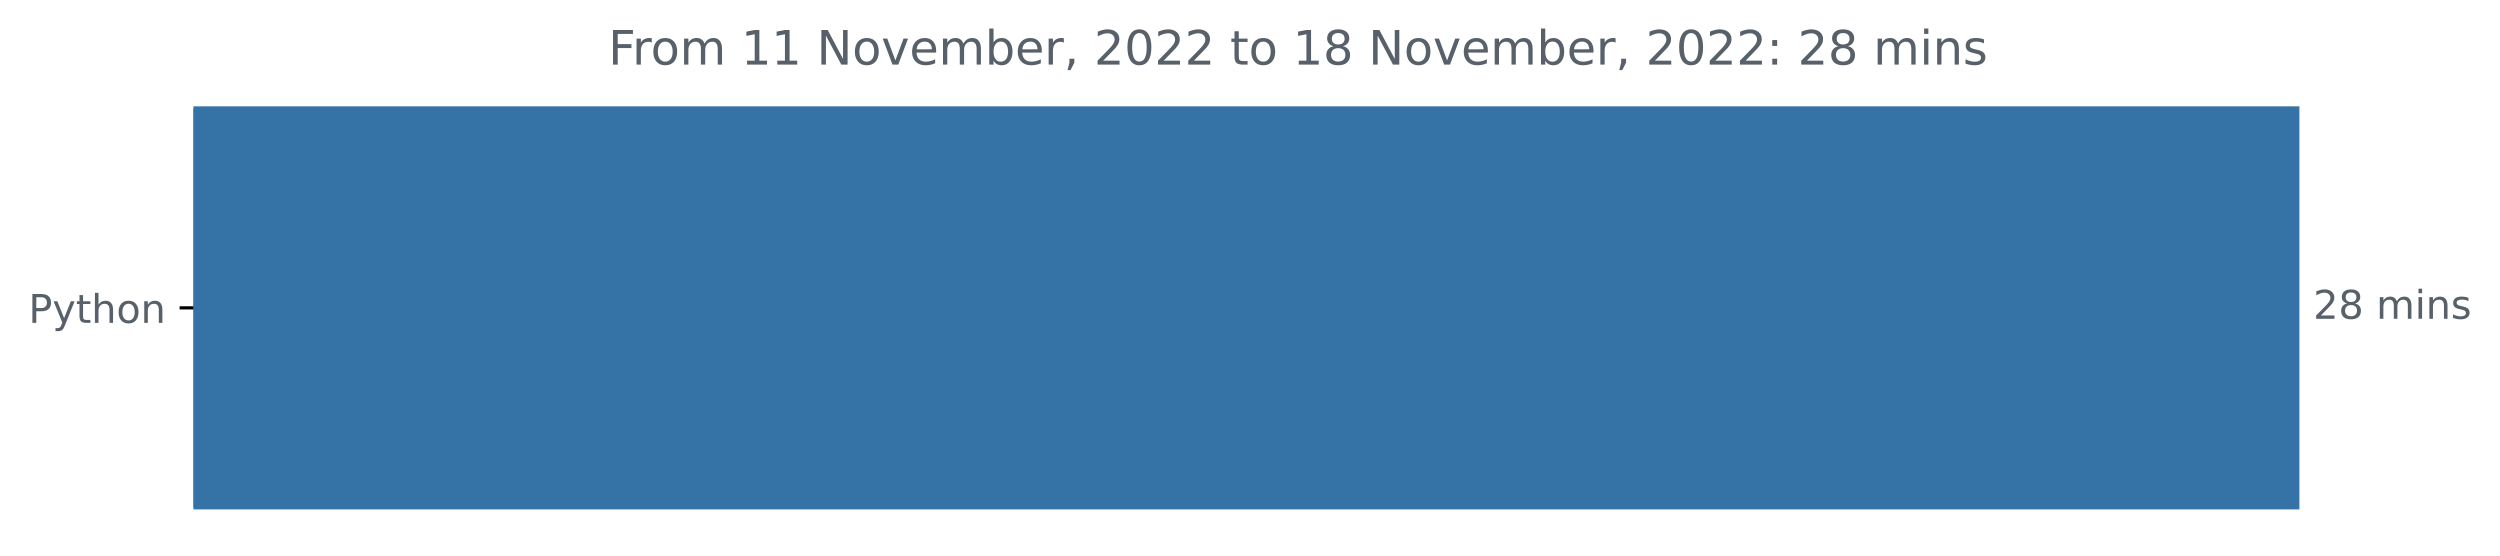
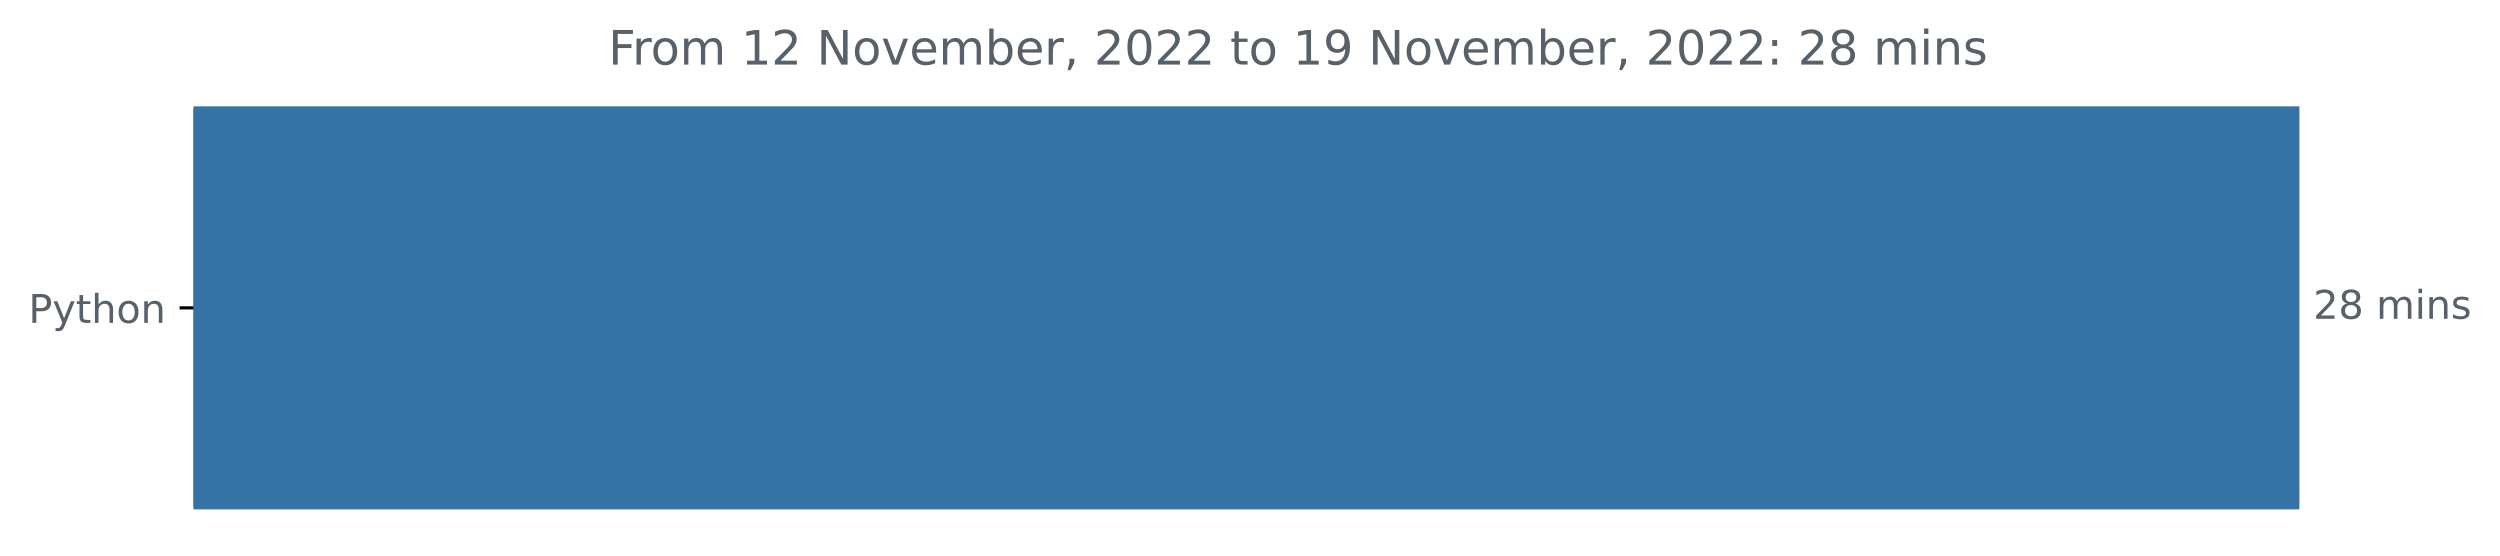
<svg xmlns="http://www.w3.org/2000/svg" xmlns:xlink="http://www.w3.org/1999/xlink" width="631.46pt" height="140.398pt" viewBox="0 0 631.46 140.398" version="1.1">
  <defs>
    <style type="text/css">*{stroke-linejoin: round; stroke-linecap: butt}</style>
  </defs>
  <g id="figure_1">
    <g id="patch_1">
      <path d="M 0 140.398  L 631.46 140.398  L 631.46 0  L 0 0  L 0 140.398  z " style="fill: none" />
    </g>
    <g id="axes_1">
      <g id="patch_2">
-         <path d="M 48.862 27.358  L 580.291 27.358  L 580.291 128.158  L 48.862 128.158  z " clip-path="url(#p3bb2c3465e)" style="fill: #3572a5; stroke: #3572a5; stroke-linejoin: miter" />
+         <path d="M 48.862 27.358  L 580.291 27.358  L 580.291 128.158  L 48.862 128.158  z " clip-path="url(#p59b3492b54)" style="fill: #3572a5; stroke: #3572a5; stroke-linejoin: miter" />
      </g>
      <g id="matplotlib.axis_1" />
      <g id="matplotlib.axis_2">
        <g id="ytick_1">
          <g id="line2d_1">
            <defs>
-               <path id="me7797acbd2" d="M 0 0  L -3.5 0  " style="stroke: #000000; stroke-width: 0.8" />
+               <path id="m79ebd02ff9" d="M 0 0  L -3.5 0  " style="stroke: #000000; stroke-width: 0.8" />
            </defs>
            <g>
-               <use xlink:href="#me7797acbd2" x="48.862" y="77.758" style="stroke: #000000; stroke-width: 0.8" />
+               <use xlink:href="#m79ebd02ff9" x="48.862" y="77.758" style="stroke: #000000; stroke-width: 0.8" />
            </g>
          </g>
          <g id="text_1">
            <g style="fill: #586069" transform="translate(7.2 81.55734)scale(0.1 -0.1)">
              <defs>
                <path id="DejaVuSans-50" d="M 1259 4147  L 1259 2394  L 2053 2394  Q 2494 2394 2734 2622  Q 2975 2850 2975 3272  Q 2975 3691 2734 3919  Q 2494 4147 2053 4147  L 1259 4147  z M 628 4666  L 2053 4666  Q 2838 4666 3239 4311  Q 3641 3956 3641 3272  Q 3641 2581 3239 2228  Q 2838 1875 2053 1875  L 1259 1875  L 1259 0  L 628 0  L 628 4666  z " transform="scale(0.015625)" />
                <path id="DejaVuSans-79" d="M 2059 -325  Q 1816 -950 1584 -1140  Q 1353 -1331 966 -1331  L 506 -1331  L 506 -850  L 844 -850  Q 1081 -850 1212 -737  Q 1344 -625 1503 -206  L 1606 56  L 191 3500  L 800 3500  L 1894 763  L 2988 3500  L 3597 3500  L 2059 -325  z " transform="scale(0.015625)" />
                <path id="DejaVuSans-74" d="M 1172 4494  L 1172 3500  L 2356 3500  L 2356 3053  L 1172 3053  L 1172 1153  Q 1172 725 1289 603  Q 1406 481 1766 481  L 2356 481  L 2356 0  L 1766 0  Q 1100 0 847 248  Q 594 497 594 1153  L 594 3053  L 172 3053  L 172 3500  L 594 3500  L 594 4494  L 1172 4494  z " transform="scale(0.015625)" />
                <path id="DejaVuSans-68" d="M 3513 2113  L 3513 0  L 2938 0  L 2938 2094  Q 2938 2591 2744 2837  Q 2550 3084 2163 3084  Q 1697 3084 1428 2787  Q 1159 2491 1159 1978  L 1159 0  L 581 0  L 581 4863  L 1159 4863  L 1159 2956  Q 1366 3272 1645 3428  Q 1925 3584 2291 3584  Q 2894 3584 3203 3211  Q 3513 2838 3513 2113  z " transform="scale(0.015625)" />
                <path id="DejaVuSans-6f" d="M 1959 3097  Q 1497 3097 1228 2736  Q 959 2375 959 1747  Q 959 1119 1226 758  Q 1494 397 1959 397  Q 2419 397 2687 759  Q 2956 1122 2956 1747  Q 2956 2369 2687 2733  Q 2419 3097 1959 3097  z M 1959 3584  Q 2709 3584 3137 3096  Q 3566 2609 3566 1747  Q 3566 888 3137 398  Q 2709 -91 1959 -91  Q 1206 -91 779 398  Q 353 888 353 1747  Q 353 2609 779 3096  Q 1206 3584 1959 3584  z " transform="scale(0.015625)" />
                <path id="DejaVuSans-6e" d="M 3513 2113  L 3513 0  L 2938 0  L 2938 2094  Q 2938 2591 2744 2837  Q 2550 3084 2163 3084  Q 1697 3084 1428 2787  Q 1159 2491 1159 1978  L 1159 0  L 581 0  L 581 3500  L 1159 3500  L 1159 2956  Q 1366 3272 1645 3428  Q 1925 3584 2291 3584  Q 2894 3584 3203 3211  Q 3513 2838 3513 2113  z " transform="scale(0.015625)" />
              </defs>
              <use xlink:href="#DejaVuSans-50" />
              <use xlink:href="#DejaVuSans-79" x="60.303" />
              <use xlink:href="#DejaVuSans-74" x="119.482" />
              <use xlink:href="#DejaVuSans-68" x="158.691" />
              <use xlink:href="#DejaVuSans-6f" x="222.07" />
              <use xlink:href="#DejaVuSans-6e" x="283.252" />
            </g>
          </g>
        </g>
      </g>
      <g id="text_2">
        <g style="fill: #586069" transform="translate(584.2911 80.5175)scale(0.1 -0.1)">
          <defs>
            <path id="DejaVuSans-32" d="M 1228 531  L 3431 531  L 3431 0  L 469 0  L 469 531  Q 828 903 1448 1529  Q 2069 2156 2228 2338  Q 2531 2678 2651 2914  Q 2772 3150 2772 3378  Q 2772 3750 2511 3984  Q 2250 4219 1831 4219  Q 1534 4219 1204 4116  Q 875 4013 500 3803  L 500 4441  Q 881 4594 1212 4672  Q 1544 4750 1819 4750  Q 2544 4750 2975 4387  Q 3406 4025 3406 3419  Q 3406 3131 3298 2873  Q 3191 2616 2906 2266  Q 2828 2175 2409 1742  Q 1991 1309 1228 531  z " transform="scale(0.015625)" />
            <path id="DejaVuSans-38" d="M 2034 2216  Q 1584 2216 1326 1975  Q 1069 1734 1069 1313  Q 1069 891 1326 650  Q 1584 409 2034 409  Q 2484 409 2743 651  Q 3003 894 3003 1313  Q 3003 1734 2745 1975  Q 2488 2216 2034 2216  z M 1403 2484  Q 997 2584 770 2862  Q 544 3141 544 3541  Q 544 4100 942 4425  Q 1341 4750 2034 4750  Q 2731 4750 3128 4425  Q 3525 4100 3525 3541  Q 3525 3141 3298 2862  Q 3072 2584 2669 2484  Q 3125 2378 3379 2068  Q 3634 1759 3634 1313  Q 3634 634 3220 271  Q 2806 -91 2034 -91  Q 1263 -91 848 271  Q 434 634 434 1313  Q 434 1759 690 2068  Q 947 2378 1403 2484  z M 1172 3481  Q 1172 3119 1398 2916  Q 1625 2713 2034 2713  Q 2441 2713 2670 2916  Q 2900 3119 2900 3481  Q 2900 3844 2670 4047  Q 2441 4250 2034 4250  Q 1625 4250 1398 4047  Q 1172 3844 1172 3481  z " transform="scale(0.015625)" />
            <path id="DejaVuSans-20" transform="scale(0.015625)" />
            <path id="DejaVuSans-6d" d="M 3328 2828  Q 3544 3216 3844 3400  Q 4144 3584 4550 3584  Q 5097 3584 5394 3201  Q 5691 2819 5691 2113  L 5691 0  L 5113 0  L 5113 2094  Q 5113 2597 4934 2840  Q 4756 3084 4391 3084  Q 3944 3084 3684 2787  Q 3425 2491 3425 1978  L 3425 0  L 2847 0  L 2847 2094  Q 2847 2600 2669 2842  Q 2491 3084 2119 3084  Q 1678 3084 1418 2786  Q 1159 2488 1159 1978  L 1159 0  L 581 0  L 581 3500  L 1159 3500  L 1159 2956  Q 1356 3278 1631 3431  Q 1906 3584 2284 3584  Q 2666 3584 2933 3390  Q 3200 3197 3328 2828  z " transform="scale(0.015625)" />
            <path id="DejaVuSans-69" d="M 603 3500  L 1178 3500  L 1178 0  L 603 0  L 603 3500  z M 603 4863  L 1178 4863  L 1178 4134  L 603 4134  L 603 4863  z " transform="scale(0.015625)" />
            <path id="DejaVuSans-73" d="M 2834 3397  L 2834 2853  Q 2591 2978 2328 3040  Q 2066 3103 1784 3103  Q 1356 3103 1142 2972  Q 928 2841 928 2578  Q 928 2378 1081 2264  Q 1234 2150 1697 2047  L 1894 2003  Q 2506 1872 2764 1633  Q 3022 1394 3022 966  Q 3022 478 2636 193  Q 2250 -91 1575 -91  Q 1294 -91 989 -36  Q 684 19 347 128  L 347 722  Q 666 556 975 473  Q 1284 391 1588 391  Q 1994 391 2212 530  Q 2431 669 2431 922  Q 2431 1156 2273 1281  Q 2116 1406 1581 1522  L 1381 1569  Q 847 1681 609 1914  Q 372 2147 372 2553  Q 372 3047 722 3315  Q 1072 3584 1716 3584  Q 2034 3584 2315 3537  Q 2597 3491 2834 3397  z " transform="scale(0.015625)" />
          </defs>
          <use xlink:href="#DejaVuSans-32" />
          <use xlink:href="#DejaVuSans-38" x="63.623" />
          <use xlink:href="#DejaVuSans-20" x="127.246" />
          <use xlink:href="#DejaVuSans-6d" x="159.033" />
          <use xlink:href="#DejaVuSans-69" x="256.445" />
          <use xlink:href="#DejaVuSans-6e" x="284.229" />
          <use xlink:href="#DejaVuSans-73" x="347.607" />
        </g>
      </g>
      <g id="text_3">
        <g style="fill: #586069" transform="translate(153.6647 16.31812)scale(0.12 -0.12)">
          <defs>
            <path id="DejaVuSans-46" d="M 628 4666  L 3309 4666  L 3309 4134  L 1259 4134  L 1259 2759  L 3109 2759  L 3109 2228  L 1259 2228  L 1259 0  L 628 0  L 628 4666  z " transform="scale(0.015625)" />
            <path id="DejaVuSans-72" d="M 2631 2963  Q 2534 3019 2420 3045  Q 2306 3072 2169 3072  Q 1681 3072 1420 2755  Q 1159 2438 1159 1844  L 1159 0  L 581 0  L 581 3500  L 1159 3500  L 1159 2956  Q 1341 3275 1631 3429  Q 1922 3584 2338 3584  Q 2397 3584 2469 3576  Q 2541 3569 2628 3553  L 2631 2963  z " transform="scale(0.015625)" />
            <path id="DejaVuSans-31" d="M 794 531  L 1825 531  L 1825 4091  L 703 3866  L 703 4441  L 1819 4666  L 2450 4666  L 2450 531  L 3481 531  L 3481 0  L 794 0  L 794 531  z " transform="scale(0.015625)" />
            <path id="DejaVuSans-4e" d="M 628 4666  L 1478 4666  L 3547 763  L 3547 4666  L 4159 4666  L 4159 0  L 3309 0  L 1241 3903  L 1241 0  L 628 0  L 628 4666  z " transform="scale(0.015625)" />
            <path id="DejaVuSans-76" d="M 191 3500  L 800 3500  L 1894 563  L 2988 3500  L 3597 3500  L 2284 0  L 1503 0  L 191 3500  z " transform="scale(0.015625)" />
            <path id="DejaVuSans-65" d="M 3597 1894  L 3597 1613  L 953 1613  Q 991 1019 1311 708  Q 1631 397 2203 397  Q 2534 397 2845 478  Q 3156 559 3463 722  L 3463 178  Q 3153 47 2828 -22  Q 2503 -91 2169 -91  Q 1331 -91 842 396  Q 353 884 353 1716  Q 353 2575 817 3079  Q 1281 3584 2069 3584  Q 2775 3584 3186 3129  Q 3597 2675 3597 1894  z M 3022 2063  Q 3016 2534 2758 2815  Q 2500 3097 2075 3097  Q 1594 3097 1305 2825  Q 1016 2553 972 2059  L 3022 2063  z " transform="scale(0.015625)" />
            <path id="DejaVuSans-62" d="M 3116 1747  Q 3116 2381 2855 2742  Q 2594 3103 2138 3103  Q 1681 3103 1420 2742  Q 1159 2381 1159 1747  Q 1159 1113 1420 752  Q 1681 391 2138 391  Q 2594 391 2855 752  Q 3116 1113 3116 1747  z M 1159 2969  Q 1341 3281 1617 3432  Q 1894 3584 2278 3584  Q 2916 3584 3314 3078  Q 3713 2572 3713 1747  Q 3713 922 3314 415  Q 2916 -91 2278 -91  Q 1894 -91 1617 61  Q 1341 213 1159 525  L 1159 0  L 581 0  L 581 4863  L 1159 4863  L 1159 2969  z " transform="scale(0.015625)" />
            <path id="DejaVuSans-2c" d="M 750 794  L 1409 794  L 1409 256  L 897 -744  L 494 -744  L 750 256  L 750 794  z " transform="scale(0.015625)" />
            <path id="DejaVuSans-30" d="M 2034 4250  Q 1547 4250 1301 3770  Q 1056 3291 1056 2328  Q 1056 1369 1301 889  Q 1547 409 2034 409  Q 2525 409 2770 889  Q 3016 1369 3016 2328  Q 3016 3291 2770 3770  Q 2525 4250 2034 4250  z M 2034 4750  Q 2819 4750 3233 4129  Q 3647 3509 3647 2328  Q 3647 1150 3233 529  Q 2819 -91 2034 -91  Q 1250 -91 836 529  Q 422 1150 422 2328  Q 422 3509 836 4129  Q 1250 4750 2034 4750  z " transform="scale(0.015625)" />
+             <path id="DejaVuSans-39" d="M 703 97  L 703 672  Q 941 559 1184 500  Q 1428 441 1663 441  Q 2288 441 2617 861  Q 2947 1281 2994 2138  Q 2813 1869 2534 1725  Q 2256 1581 1919 1581  Q 1219 1581 811 2004  Q 403 2428 403 3163  Q 403 3881 828 4315  Q 1253 4750 1959 4750  Q 2769 4750 3195 4129  Q 3622 3509 3622 2328  Q 3622 1225 3098 567  Q 2575 -91 1691 -91  Q 1453 -91 1209 -44  Q 966 3 703 97  z M 1959 2075  Q 2384 2075 2632 2365  Q 2881 2656 2881 3163  Q 2881 3666 2632 3958  Q 2384 4250 1959 4250  Q 1534 4250 1286 3958  Q 1038 3666 1038 3163  Q 1038 2656 1286 2365  Q 1534 2075 1959 2075  z " transform="scale(0.015625)" />
            <path id="DejaVuSans-3a" d="M 750 794  L 1409 794  L 1409 0  L 750 0  L 750 794  z M 750 3309  L 1409 3309  L 1409 2516  L 750 2516  L 750 3309  z " transform="scale(0.015625)" />
          </defs>
          <use xlink:href="#DejaVuSans-46" />
          <use xlink:href="#DejaVuSans-72" x="50.27" />
          <use xlink:href="#DejaVuSans-6f" x="89.133" />
          <use xlink:href="#DejaVuSans-6d" x="150.314" />
          <use xlink:href="#DejaVuSans-20" x="247.727" />
          <use xlink:href="#DejaVuSans-31" x="279.514" />
-           <use xlink:href="#DejaVuSans-31" x="343.137" />
+           <use xlink:href="#DejaVuSans-32" x="343.137" />
          <use xlink:href="#DejaVuSans-20" x="406.76" />
          <use xlink:href="#DejaVuSans-4e" x="438.547" />
          <use xlink:href="#DejaVuSans-6f" x="513.352" />
          <use xlink:href="#DejaVuSans-76" x="574.533" />
          <use xlink:href="#DejaVuSans-65" x="633.713" />
          <use xlink:href="#DejaVuSans-6d" x="695.236" />
          <use xlink:href="#DejaVuSans-62" x="792.648" />
          <use xlink:href="#DejaVuSans-65" x="856.125" />
          <use xlink:href="#DejaVuSans-72" x="917.648" />
          <use xlink:href="#DejaVuSans-2c" x="958.762" />
          <use xlink:href="#DejaVuSans-20" x="990.549" />
          <use xlink:href="#DejaVuSans-32" x="1022.336" />
          <use xlink:href="#DejaVuSans-30" x="1085.959" />
          <use xlink:href="#DejaVuSans-32" x="1149.582" />
          <use xlink:href="#DejaVuSans-32" x="1213.205" />
          <use xlink:href="#DejaVuSans-20" x="1276.828" />
          <use xlink:href="#DejaVuSans-74" x="1308.615" />
          <use xlink:href="#DejaVuSans-6f" x="1347.824" />
          <use xlink:href="#DejaVuSans-20" x="1409.006" />
          <use xlink:href="#DejaVuSans-31" x="1440.793" />
-           <use xlink:href="#DejaVuSans-38" x="1504.416" />
+           <use xlink:href="#DejaVuSans-39" x="1504.416" />
          <use xlink:href="#DejaVuSans-20" x="1568.039" />
          <use xlink:href="#DejaVuSans-4e" x="1599.826" />
          <use xlink:href="#DejaVuSans-6f" x="1674.631" />
          <use xlink:href="#DejaVuSans-76" x="1735.812" />
          <use xlink:href="#DejaVuSans-65" x="1794.992" />
          <use xlink:href="#DejaVuSans-6d" x="1856.516" />
          <use xlink:href="#DejaVuSans-62" x="1953.928" />
          <use xlink:href="#DejaVuSans-65" x="2017.404" />
          <use xlink:href="#DejaVuSans-72" x="2078.928" />
          <use xlink:href="#DejaVuSans-2c" x="2120.041" />
          <use xlink:href="#DejaVuSans-20" x="2151.828" />
          <use xlink:href="#DejaVuSans-32" x="2183.615" />
          <use xlink:href="#DejaVuSans-30" x="2247.238" />
          <use xlink:href="#DejaVuSans-32" x="2310.861" />
          <use xlink:href="#DejaVuSans-32" x="2374.484" />
          <use xlink:href="#DejaVuSans-3a" x="2438.107" />
          <use xlink:href="#DejaVuSans-20" x="2471.799" />
          <use xlink:href="#DejaVuSans-32" x="2503.586" />
          <use xlink:href="#DejaVuSans-38" x="2567.209" />
          <use xlink:href="#DejaVuSans-20" x="2630.832" />
          <use xlink:href="#DejaVuSans-6d" x="2662.619" />
          <use xlink:href="#DejaVuSans-69" x="2760.031" />
          <use xlink:href="#DejaVuSans-6e" x="2787.814" />
          <use xlink:href="#DejaVuSans-73" x="2851.193" />
        </g>
      </g>
    </g>
  </g>
  <defs>
-     <clipPath id="p3bb2c3465e">
+     <clipPath id="p59b3492b54">
      <rect x="48.862" y="22.318" width="558" height="110.88" />
    </clipPath>
  </defs>
</svg>
